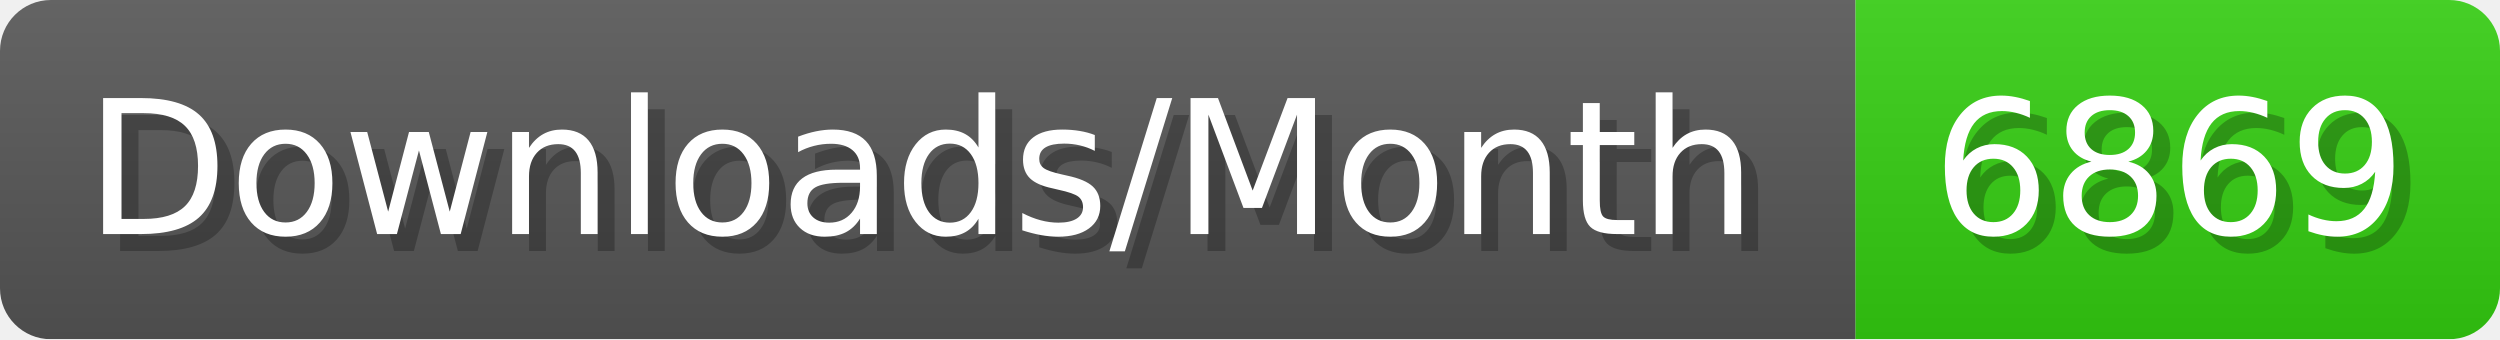
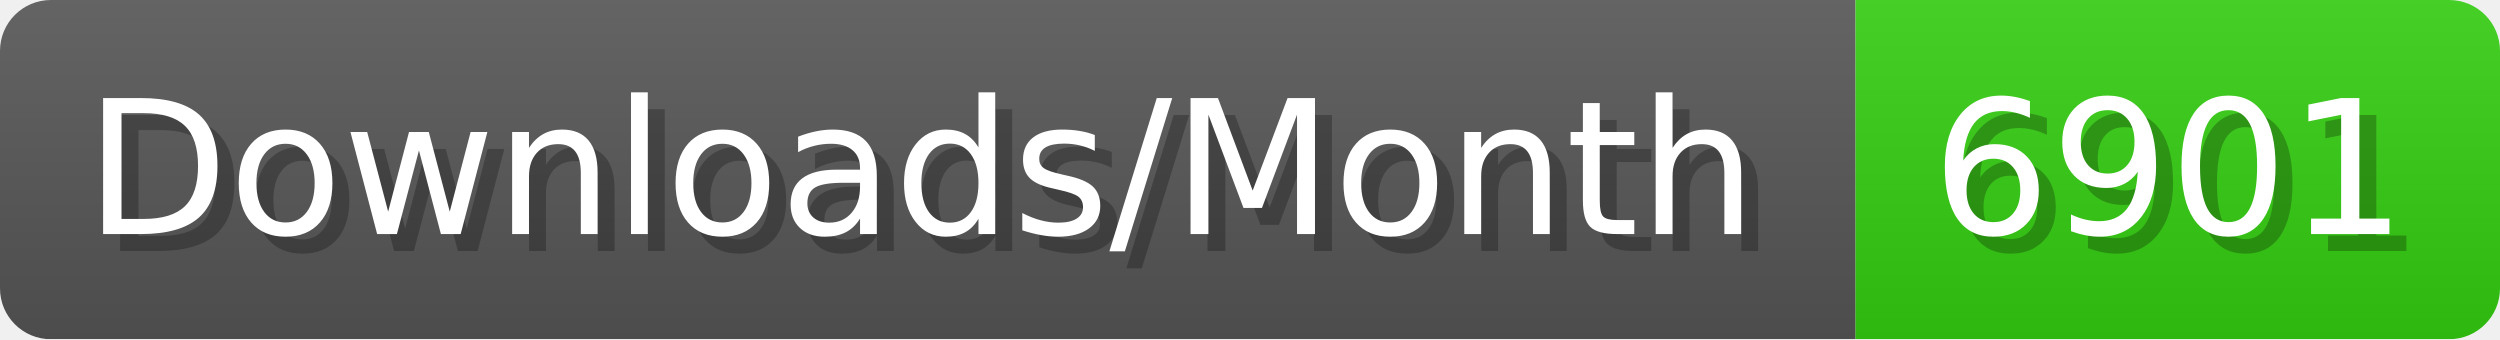
- <svg xmlns="http://www.w3.org/2000/svg" width="147.4" height="20" viewBox="0 0 1474 200" role="img" aria-label="Downloads/Month: 6869">
+ <svg xmlns="http://www.w3.org/2000/svg" width="147.4" height="20" viewBox="0 0 1474 200" role="img" aria-label="Downloads/Month: 6901">
  <linearGradient id="YlXUI" x2="0" y2="100%">
    <stop offset="0" stop-opacity=".1" stop-color="#EEE" />
    <stop offset="1" stop-opacity=".1" />
  </linearGradient>
  <mask id="JHhop">
    <rect width="1474" height="200" rx="30" fill="#FFF" />
  </mask>
  <g mask="url(#JHhop)">
    <rect width="1094" height="200" fill="#555" />
    <rect width="380" height="200" fill="#3C1" x="1094" />
    <rect width="1474" height="200" fill="url(#YlXUI)" />
  </g>
  <g aria-hidden="true" fill="#fff" text-anchor="start" font-family="Verdana,DejaVu Sans,sans-serif" font-size="110">
    <text x="60" y="148" textLength="994" fill="#000" opacity="0.25">Downloads/Month</text>
    <text x="50" y="138" textLength="994">Downloads/Month</text>
-     <text x="1149" y="148" textLength="280" fill="#000" opacity="0.25">6869</text>
-     <text x="1139" y="138" textLength="280">6869</text>
+     <text x="1149" y="148" textLength="280" fill="#000" opacity="0.25">6901</text>
+     <text x="1139" y="138" textLength="280">6901</text>
  </g>
</svg>
